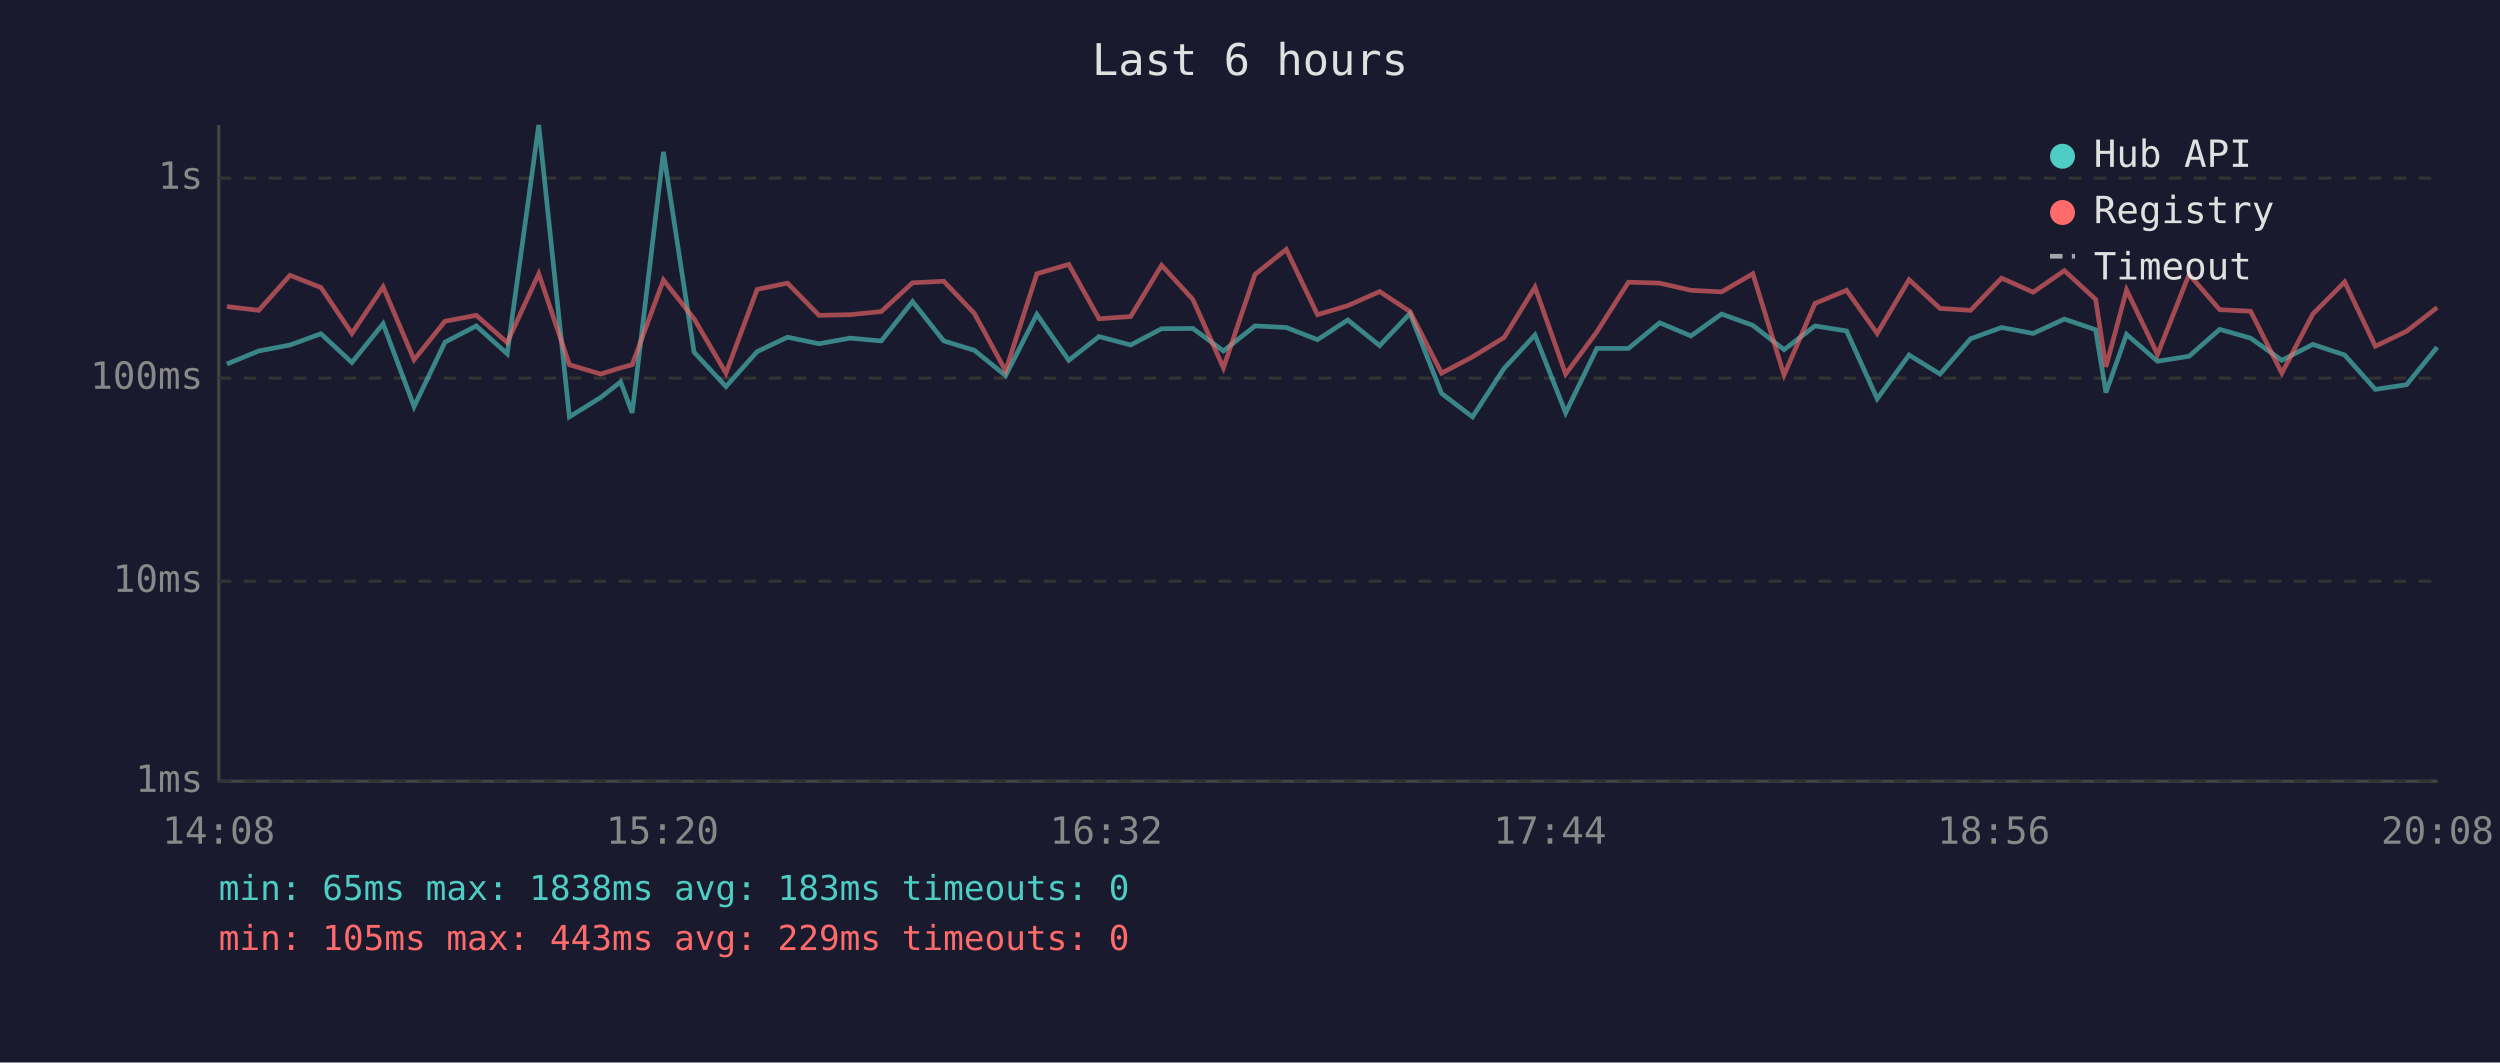
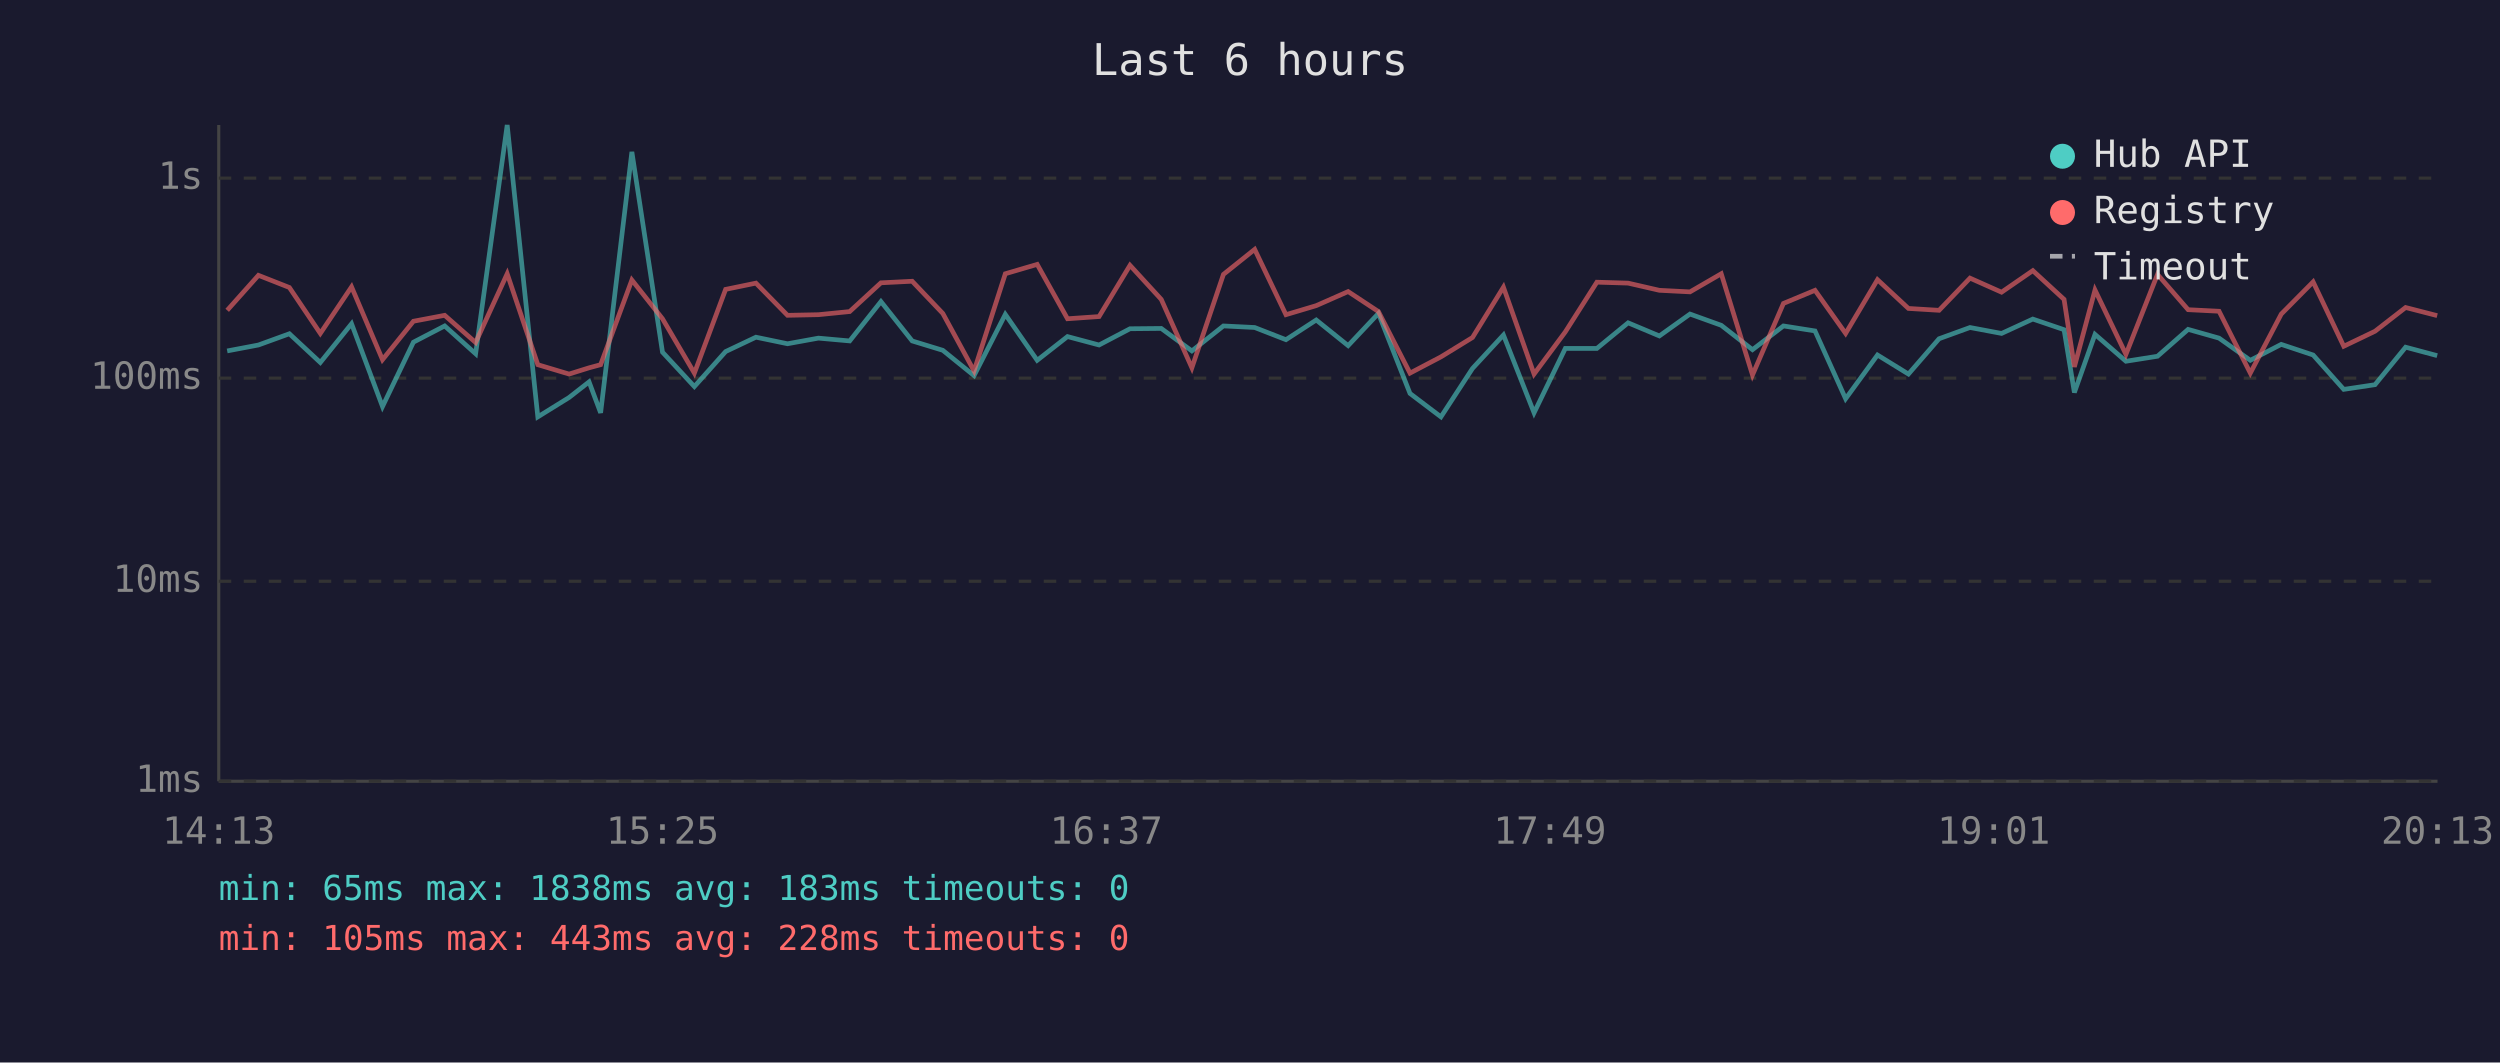
<svg xmlns="http://www.w3.org/2000/svg" viewBox="0 0 800 340" font-family="monospace" font-size="12">
  <rect width="800" height="340" fill="#1a1a2e" />
  <text x="400" y="24" fill="#e0e0e0" font-size="14" text-anchor="middle">Last 6 hours</text>
  <line x1="70" y1="40" x2="70" y2="250" stroke="#444" stroke-width="1" />
  <line x1="70" y1="250" x2="780" y2="250" stroke="#444" stroke-width="1" />
  <line x1="70" y1="250" x2="780" y2="250" stroke="#333" stroke-width="1" stroke-dasharray="4" />
  <text x="65" y="250" fill="#888" text-anchor="end" dominant-baseline="middle">1ms</text>
  <line x1="70" y1="186" x2="780" y2="186" stroke="#333" stroke-width="1" stroke-dasharray="4" />
  <text x="65" y="186" fill="#888" text-anchor="end" dominant-baseline="middle">10ms</text>
  <line x1="70" y1="121" x2="780" y2="121" stroke="#333" stroke-width="1" stroke-dasharray="4" />
  <text x="65" y="121" fill="#888" text-anchor="end" dominant-baseline="middle">100ms</text>
  <line x1="70" y1="57" x2="780" y2="57" stroke="#333" stroke-width="1" stroke-dasharray="4" />
  <text x="65" y="57" fill="#888" text-anchor="end" dominant-baseline="middle">1s</text>
-   <text x="70" y="270" fill="#888" text-anchor="middle">14:08</text>
-   <text x="212" y="270" fill="#888" text-anchor="middle">15:20</text>
-   <text x="354" y="270" fill="#888" text-anchor="middle">16:32</text>
-   <text x="496" y="270" fill="#888" text-anchor="middle">17:44</text>
-   <text x="638" y="270" fill="#888" text-anchor="middle">18:56</text>
-   <text x="780" y="270" fill="#888" text-anchor="middle">20:08</text>
-   <polyline points="72.6,116.5 82.8,112.3 92.8,110.4 102.7,106.8 112.6,116.0 122.6,103.6 132.5,130.1 142.4,109.5 152.4,104.3 162.3,113.2 172.4,40.0 182.2,133.4 192.2,127.2 198.6,122.2 202.3,132.1 212.3,48.6 222.1,112.7 232.3,123.7 242.3,112.5 252.0,107.9 262.1,110.0 272.0,108.2 282.0,109.1 292.0,96.5 302.0,109.1 311.8,112.1 321.8,120.2 331.8,100.6 342.0,115.3 351.7,107.7 361.8,110.4 371.7,105.2 381.7,105.1 391.5,112.3 401.6,104.3 411.6,104.8 421.6,108.7 431.3,102.4 441.5,110.6 451.2,100.3 461.3,125.9 471.2,133.4 481.3,117.9 491.2,107.2 501.0,132.1 511.0,111.5 521.1,111.5 531.1,103.3 541.1,107.5 550.9,100.5 560.9,104.1 570.9,111.9 580.8,104.3 590.9,105.9 600.7,127.6 610.9,113.6 620.8,119.7 630.6,108.4 640.5,104.8 650.6,106.7 660.6,102.1 670.6,105.5 673.9,125.6 680.5,107.0 690.4,115.6 700.5,114.0 710.3,105.4 720.2,108.2 730.2,115.3 740.1,110.2 750.3,113.6 760.1,124.6 770.1,123.1 779.9,111.1" fill="none" stroke="#4ecdc4" stroke-width="1.5" opacity="0.6" />
-   <polyline points="72.6,98.1 82.8,99.3 92.8,88.1 102.7,92.0 112.6,106.7 122.6,91.8 132.5,115.1 142.4,102.8 152.4,100.9 162.3,109.6 172.4,87.6 182.2,116.7 192.2,119.7 198.6,117.7 202.3,116.7 212.3,89.6 222.1,102.0 232.3,119.4 242.3,92.6 252.0,90.6 262.1,100.9 272.0,100.7 282.0,99.7 292.0,90.5 302.0,90.0 311.8,100.3 321.8,118.7 331.8,87.6 342.0,84.6 351.7,102.0 361.8,101.3 371.7,84.9 381.7,95.8 391.5,117.7 401.6,87.8 411.6,79.8 421.6,100.7 431.3,97.8 441.5,93.3 451.2,99.7 461.3,119.4 471.2,114.2 481.3,108.0 491.2,91.9 501.0,119.7 511.0,106.2 521.1,90.3 531.1,90.6 541.1,92.9 550.9,93.4 560.9,87.6 570.9,120.0 580.8,97.1 590.9,92.9 600.7,106.7 610.9,89.5 620.8,98.7 630.6,99.3 640.5,89.0 650.6,93.5 660.6,86.6 670.6,95.8 673.9,117.4 680.5,92.8 690.4,113.4 700.5,87.8 710.3,99.1 720.2,99.6 730.2,119.4 740.1,100.5 750.3,90.2 760.1,110.8 770.1,106.0 779.9,98.4" fill="none" stroke="#ff6b6b" stroke-width="1.5" opacity="0.6" />
+   <text x="70" y="270" fill="#888" text-anchor="middle">14:13</text>
+   <text x="212" y="270" fill="#888" text-anchor="middle">15:25</text>
+   <text x="354" y="270" fill="#888" text-anchor="middle">16:37</text>
+   <text x="496" y="270" fill="#888" text-anchor="middle">17:49</text>
+   <text x="638" y="270" fill="#888" text-anchor="middle">19:01</text>
+   <text x="780" y="270" fill="#888" text-anchor="middle">20:13</text>
+   <polyline points="72.7,112.3 82.7,110.4 92.6,106.8 102.5,116.0 112.5,103.6 122.4,130.1 132.3,109.5 142.3,104.3 152.2,113.2 162.3,40.0 172.1,133.4 182.1,127.2 188.5,122.2 192.2,132.1 202.2,48.6 212.0,112.7 222.2,123.7 232.2,112.5 241.9,107.9 252.0,110.0 261.9,108.2 271.9,109.1 281.9,96.5 291.9,109.1 301.7,112.1 311.7,120.2 321.7,100.6 331.9,115.3 341.6,107.7 351.7,110.4 361.6,105.2 371.6,105.1 381.4,112.3 391.5,104.3 401.5,104.8 411.5,108.7 421.2,102.4 431.4,110.6 441.1,100.3 451.2,125.9 461.1,133.4 471.2,117.9 481.1,107.2 490.9,132.1 500.9,111.5 511.0,111.5 521.0,103.3 531.0,107.5 540.8,100.5 550.8,104.1 560.8,111.9 570.7,104.3 580.8,105.9 590.6,127.6 600.8,113.6 610.7,119.7 620.5,108.4 630.4,104.8 640.5,106.7 650.5,102.1 660.5,105.5 663.8,125.6 670.4,107.0 680.3,115.6 690.4,114.0 700.2,105.4 710.1,108.2 720.1,115.3 730.0,110.2 740.2,113.6 750.0,124.6 760.0,123.1 769.8,111.1 779.9,113.8" fill="none" stroke="#4ecdc4" stroke-width="1.5" opacity="0.6" />
+   <polyline points="72.7,99.3 82.7,88.1 92.6,92.0 102.5,106.7 112.5,91.8 122.4,115.1 132.3,102.8 142.3,100.9 152.2,109.6 162.3,87.6 172.1,116.7 182.1,119.7 188.5,117.7 192.2,116.7 202.2,89.6 212.0,102.0 222.2,119.4 232.2,92.6 241.9,90.6 252.0,100.9 261.9,100.7 271.9,99.7 281.9,90.5 291.9,90.0 301.7,100.3 311.7,118.7 321.7,87.6 331.9,84.6 341.6,102.0 351.7,101.3 361.6,84.9 371.6,95.8 381.4,117.7 391.5,87.8 401.5,79.8 411.5,100.7 421.2,97.8 431.4,93.3 441.1,99.7 451.2,119.4 461.1,114.2 471.2,108.0 481.1,91.9 490.9,119.7 500.9,106.2 511.0,90.3 521.0,90.6 531.0,92.9 540.8,93.4 550.8,87.6 560.8,120.0 570.7,97.1 580.8,92.9 590.6,106.7 600.8,89.5 610.7,98.7 620.5,99.3 630.4,89.0 640.5,93.5 650.5,86.6 660.5,95.8 663.8,117.4 670.4,92.8 680.3,113.4 690.4,87.8 700.2,99.1 710.1,99.6 720.1,119.4 730.0,100.5 740.2,90.2 750.0,110.8 760.0,106.0 769.8,98.4 779.9,101.0" fill="none" stroke="#ff6b6b" stroke-width="1.5" opacity="0.6" />
  <circle cx="660" cy="50" r="4" fill="#4ecdc4" />
  <text x="670" y="50" fill="#e0e0e0" dominant-baseline="middle">Hub API</text>
  <circle cx="660" cy="68" r="4" fill="#ff6b6b" />
  <text x="670" y="68" fill="#e0e0e0" dominant-baseline="middle">Registry</text>
  <line x1="656" y1="82" x2="664" y2="82" stroke="#e0e0e0" stroke-width="1.5" stroke-dasharray="4,3" opacity="0.7" />
  <text x="670" y="86" fill="#e0e0e0" dominant-baseline="middle">Timeout</text>
  <text x="70" y="288" fill="#4ecdc4" font-size="11">min: 65ms  max: 1838ms  avg: 183ms  timeouts: 0</text>
-   <text x="70" y="304" fill="#ff6b6b" font-size="11">min: 105ms  max: 443ms  avg: 229ms  timeouts: 0</text>
+   <text x="70" y="304" fill="#ff6b6b" font-size="11">min: 105ms  max: 443ms  avg: 228ms  timeouts: 0</text>
</svg>
